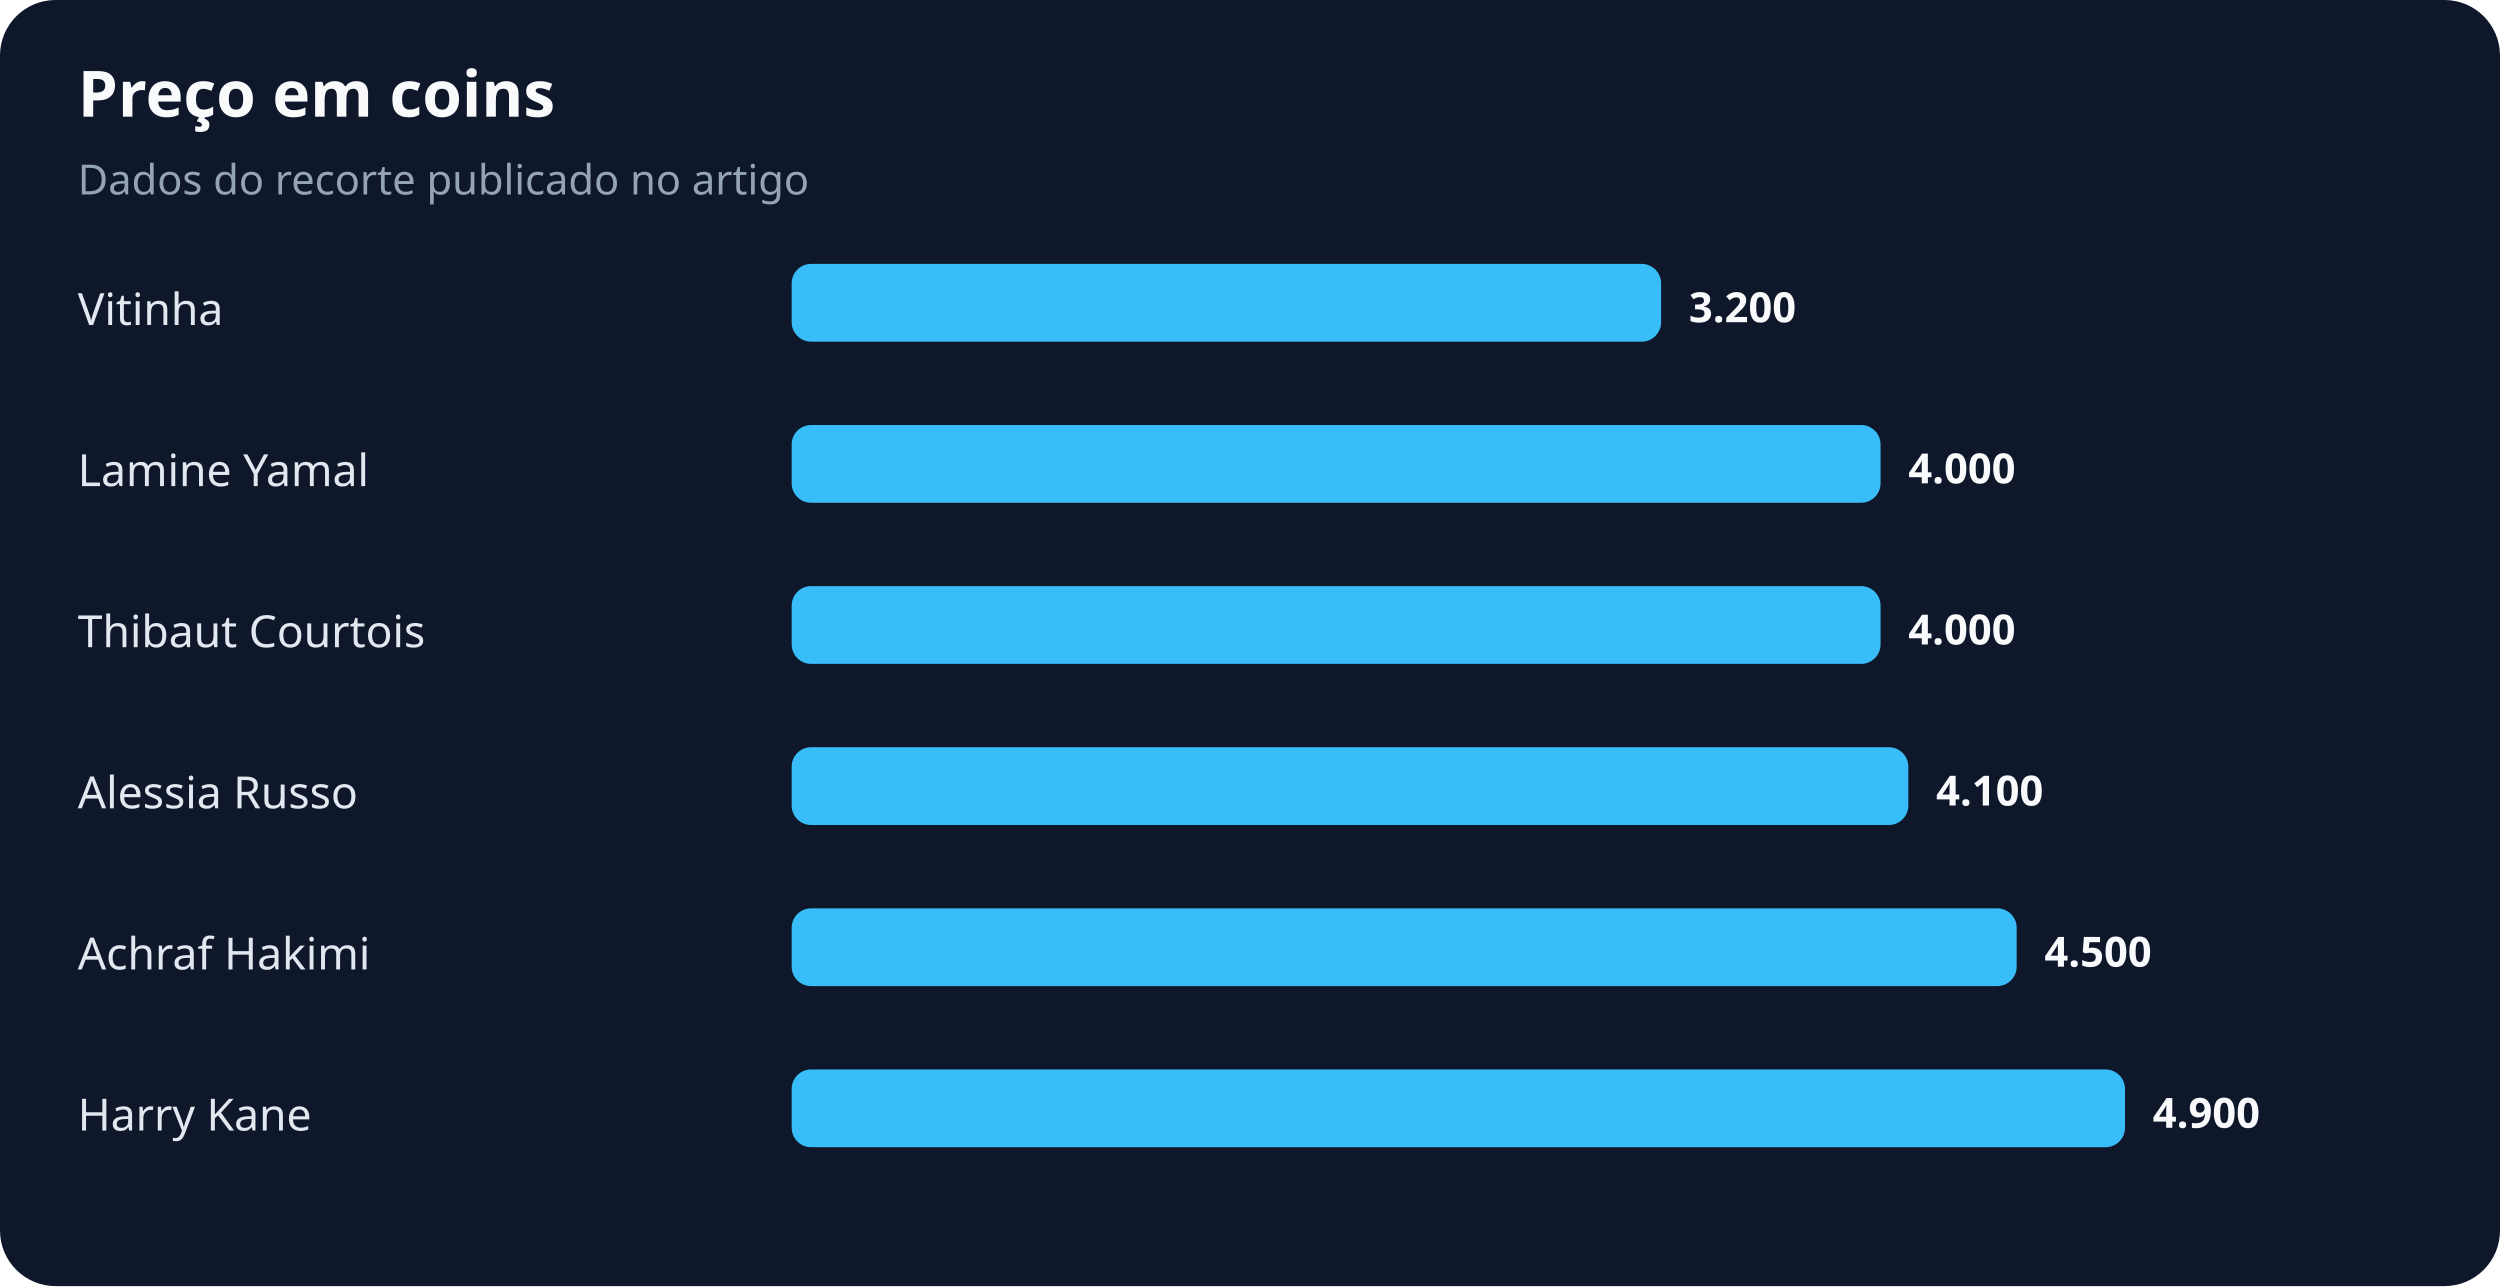
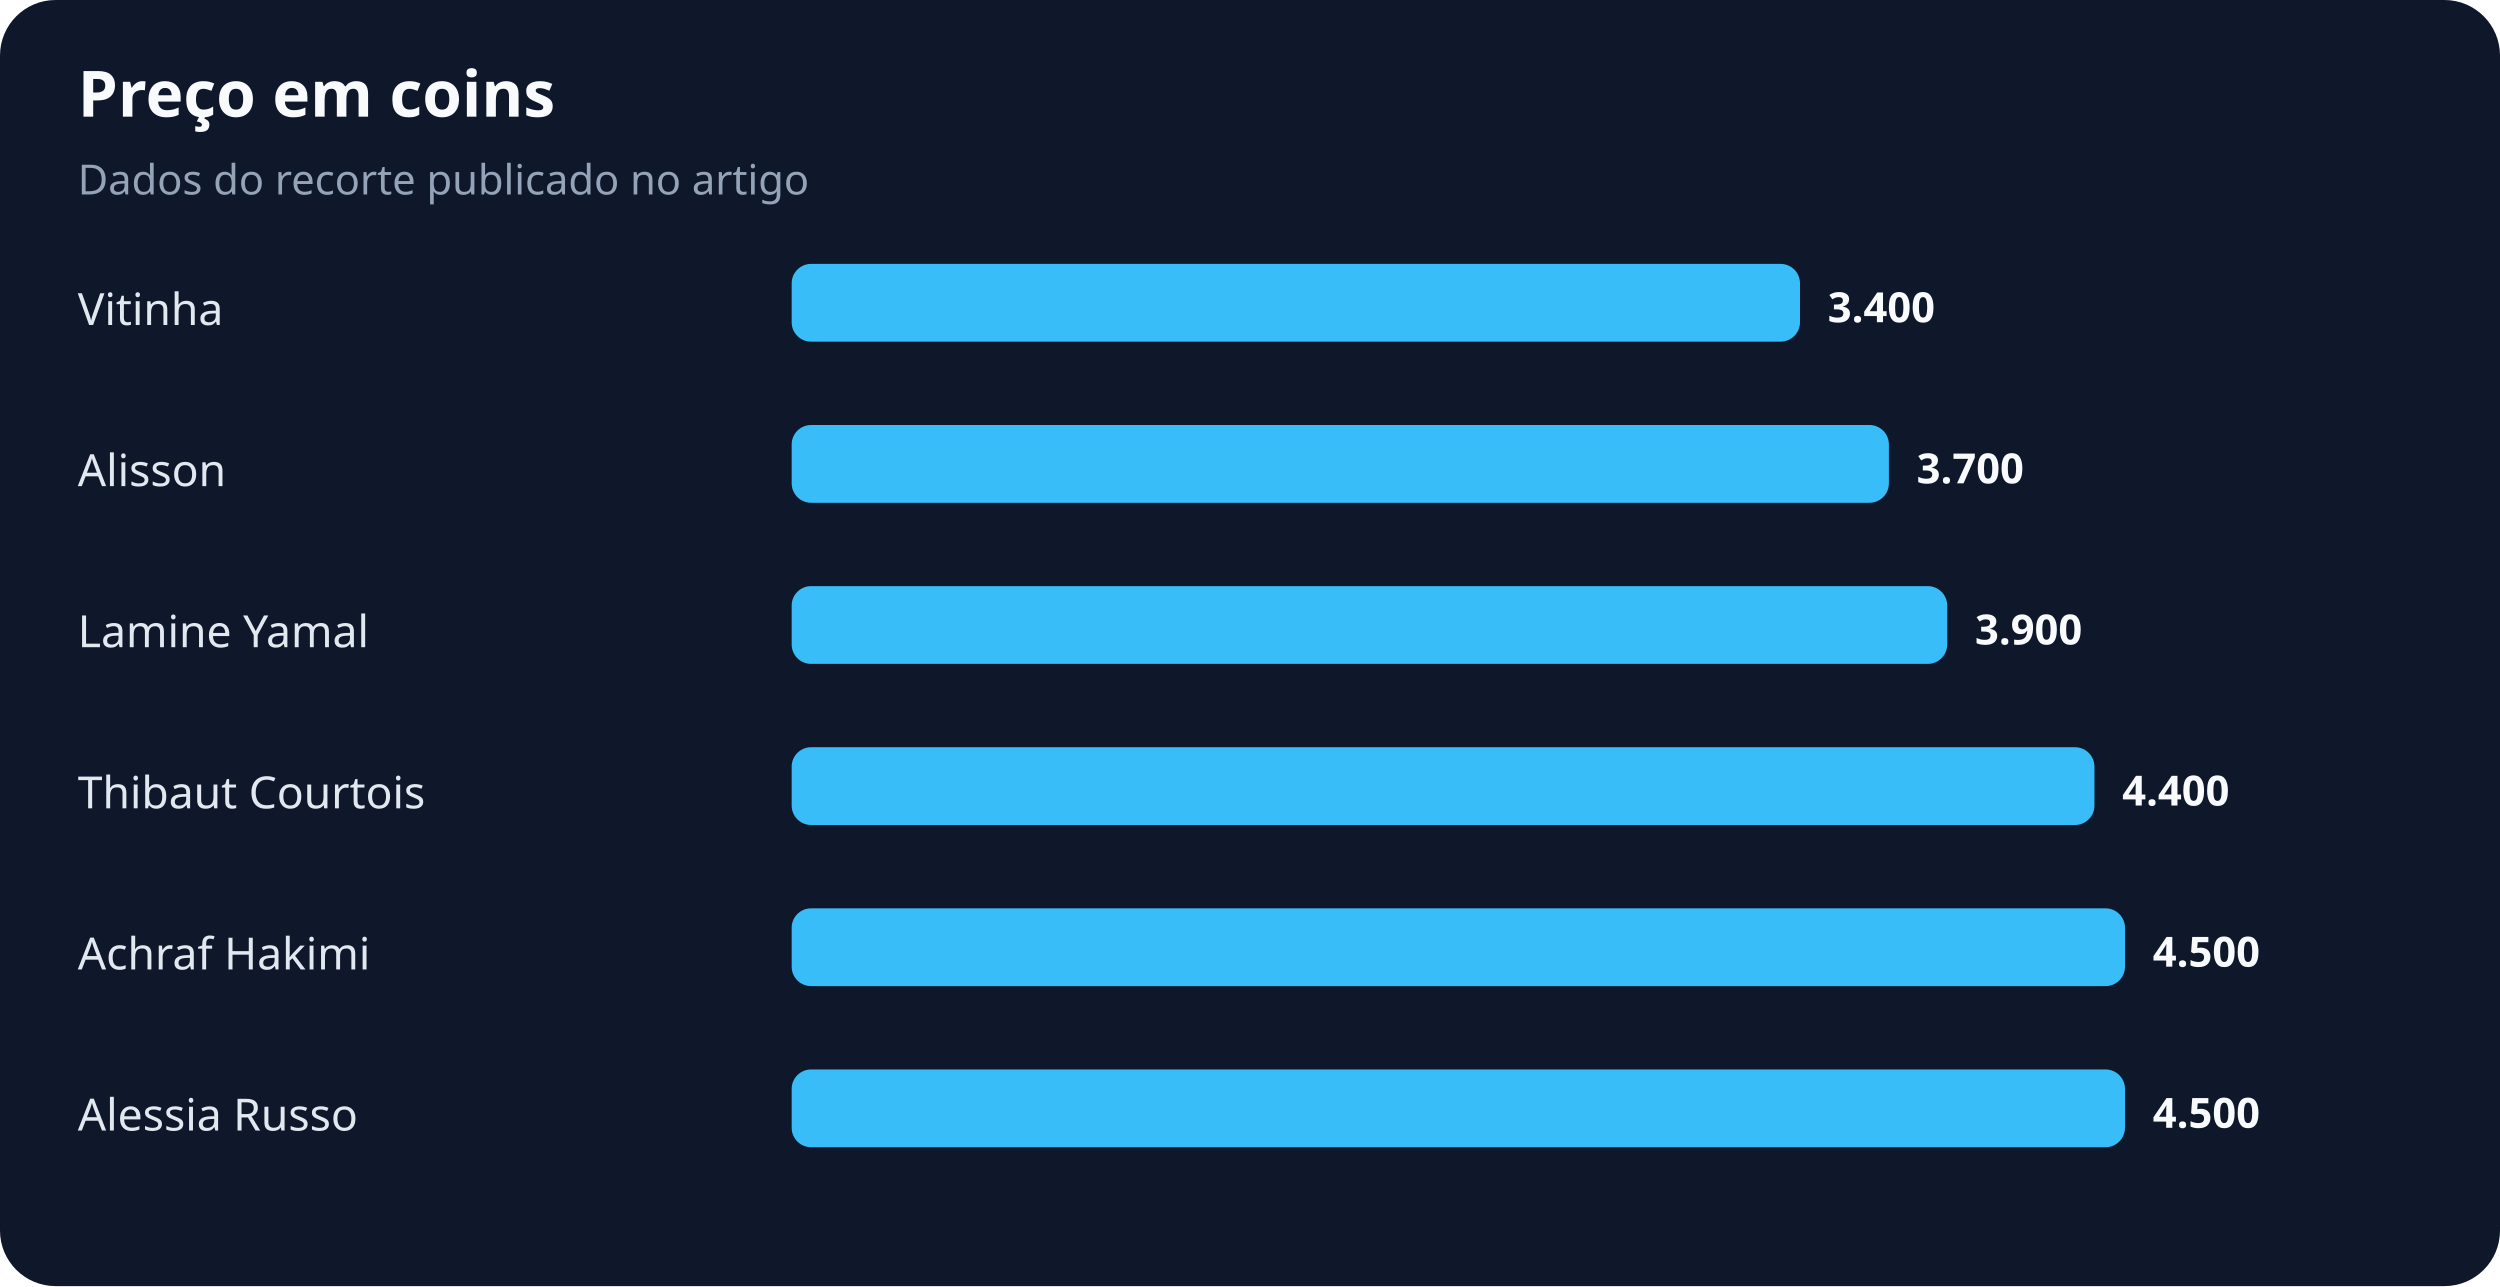
<svg xmlns="http://www.w3.org/2000/svg" width="900" height="463" viewBox="0 0 900 463" role="img" aria-labelledby="title desc">
  <rect width="100%" height="100%" rx="20" fill="#0f172a" />
  <text x="28" y="42" fill="#f8fafc" font-family="system-ui,sans-serif" font-size="23" font-weight="700">Preço em coins</text>
  <text x="28" y="70" fill="#94a3b8" font-family="system-ui,sans-serif" font-size="15">Dados do recorte publicado no artigo</text>
  <text x="28" y="117" fill="#e2e8f0" font-family="system-ui,sans-serif" font-size="16">Vitinha</text>
-   <rect x="285" y="95" width="313" height="28" rx="7" fill="#38bdf8" />
-   <text x="608" y="116" fill="#f8fafc" font-family="system-ui,sans-serif" font-size="15" font-weight="700">3.200</text>
-   <text x="28" y="175" fill="#e2e8f0" font-family="system-ui,sans-serif" font-size="16">Lamine Yamal</text>
-   <rect x="285" y="153" width="392" height="28" rx="7" fill="#38bdf8" />
-   <text x="687" y="174" fill="#f8fafc" font-family="system-ui,sans-serif" font-size="15" font-weight="700">4.000</text>
-   <text x="28" y="233" fill="#e2e8f0" font-family="system-ui,sans-serif" font-size="16">Thibaut Courtois</text>
-   <rect x="285" y="211" width="392" height="28" rx="7" fill="#38bdf8" />
-   <text x="687" y="232" fill="#f8fafc" font-family="system-ui,sans-serif" font-size="15" font-weight="700">4.000</text>
-   <text x="28" y="291" fill="#e2e8f0" font-family="system-ui,sans-serif" font-size="16">Alessia Russo</text>
-   <rect x="285" y="269" width="402" height="28" rx="7" fill="#38bdf8" />
-   <text x="697" y="290" fill="#f8fafc" font-family="system-ui,sans-serif" font-size="15" font-weight="700">4.100</text>
+   <rect x="285" y="95" width="363" height="28" rx="7" fill="#38bdf8" />
+   <text x="658" y="116" fill="#f8fafc" font-family="system-ui,sans-serif" font-size="15" font-weight="700">3.400</text>
+   <text x="28" y="175" fill="#e2e8f0" font-family="system-ui,sans-serif" font-size="16">Alisson</text>
+   <rect x="285" y="153" width="395" height="28" rx="7" fill="#38bdf8" />
+   <text x="690" y="174" fill="#f8fafc" font-family="system-ui,sans-serif" font-size="15" font-weight="700">3.700</text>
+   <text x="28" y="233" fill="#e2e8f0" font-family="system-ui,sans-serif" font-size="16">Lamine Yamal</text>
+   <rect x="285" y="211" width="416" height="28" rx="7" fill="#38bdf8" />
+   <text x="711" y="232" fill="#f8fafc" font-family="system-ui,sans-serif" font-size="15" font-weight="700">3.900</text>
+   <text x="28" y="291" fill="#e2e8f0" font-family="system-ui,sans-serif" font-size="16">Thibaut Courtois</text>
+   <rect x="285" y="269" width="469" height="28" rx="7" fill="#38bdf8" />
+   <text x="764" y="290" fill="#f8fafc" font-family="system-ui,sans-serif" font-size="15" font-weight="700">4.400</text>
  <text x="28" y="349" fill="#e2e8f0" font-family="system-ui,sans-serif" font-size="16">Achraf Hakimi</text>
-   <rect x="285" y="327" width="441" height="28" rx="7" fill="#38bdf8" />
-   <text x="736" y="348" fill="#f8fafc" font-family="system-ui,sans-serif" font-size="15" font-weight="700">4.500</text>
-   <text x="28" y="407" fill="#e2e8f0" font-family="system-ui,sans-serif" font-size="16">Harry Kane</text>
+   <rect x="285" y="327" width="480" height="28" rx="7" fill="#38bdf8" />
+   <text x="775" y="348" fill="#f8fafc" font-family="system-ui,sans-serif" font-size="15" font-weight="700">4.500</text>
+   <text x="28" y="407" fill="#e2e8f0" font-family="system-ui,sans-serif" font-size="16">Alessia Russo</text>
  <rect x="285" y="385" width="480" height="28" rx="7" fill="#38bdf8" />
-   <text x="775" y="406" fill="#f8fafc" font-family="system-ui,sans-serif" font-size="15" font-weight="700">4.900</text>
+   <text x="775" y="406" fill="#f8fafc" font-family="system-ui,sans-serif" font-size="15" font-weight="700">4.500</text>
</svg>
